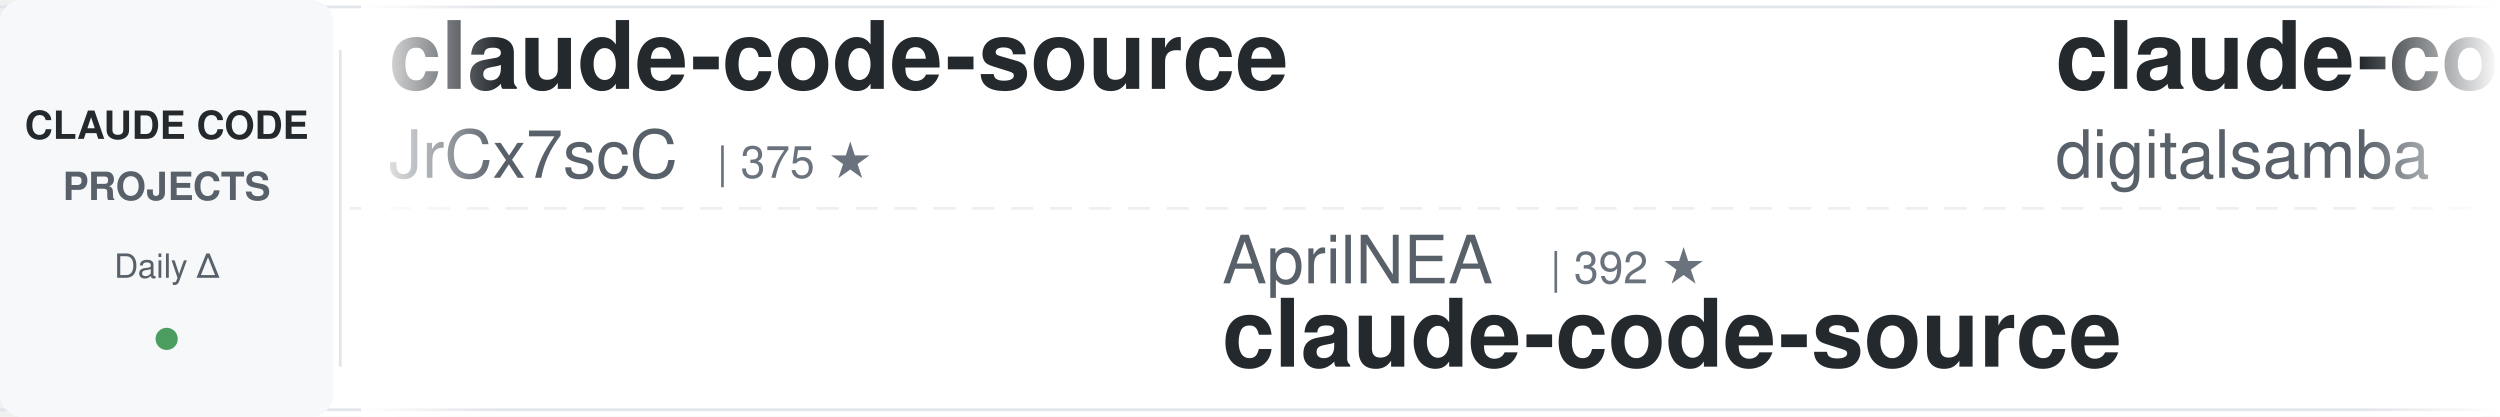
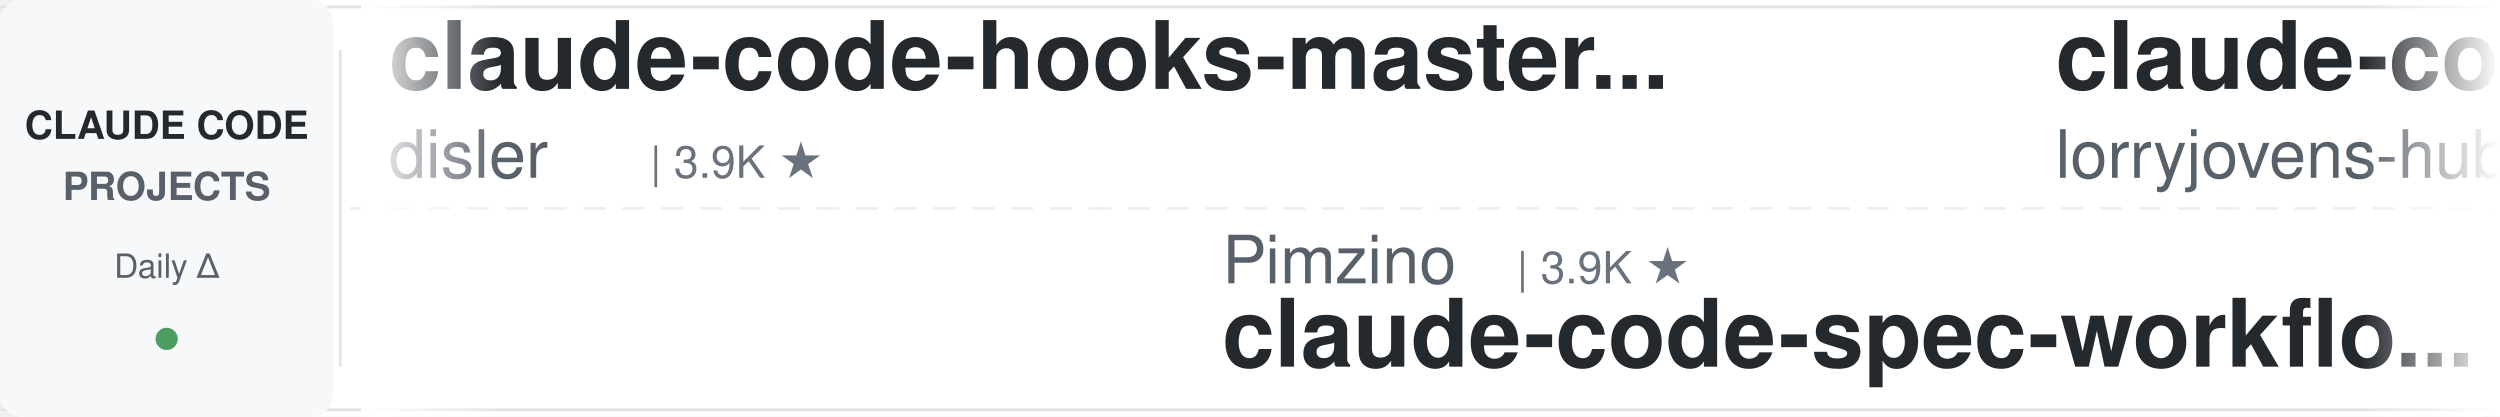
<svg xmlns="http://www.w3.org/2000/svg" width="900" height="150">
  <defs>
    <linearGradient id="leftFade" x1="0%" y1="0%" x2="100%" y2="0%">
      <stop offset="0%" style="stop-color:#ffffff;stop-opacity:1" />
      <stop offset="100%" style="stop-color:#ffffff;stop-opacity:0" />
    </linearGradient>
    <linearGradient id="rightFade" x1="0%" y1="0%" x2="100%" y2="0%">
      <stop offset="0%" style="stop-color:#ffffff;stop-opacity:0" />
      <stop offset="100%" style="stop-color:#ffffff;stop-opacity:1" />
    </linearGradient>
  </defs>
  <rect width="900" height="150" fill="#ffffff" rx="8" />
  <rect x="0" y="2" width="900" height="1" fill="#e1e4e8" />
  <rect x="0" y="147" width="900" height="1" fill="#e1e4e8" />
  <line x1="0" y1="75" x2="900" y2="75" stroke="#e1e4e8" stroke-width="1" stroke-dasharray="8 6" opacity="0.6" />
  <rect x="0" y="0" width="120" height="150" fill="#f6f8fa" rx="8" />
  <text x="60" y="50" font-family="-apple-system, BlinkMacSystemFont, 'Segoe UI', Helvetica, Arial, sans-serif" font-size="14" font-weight="600" fill="#24292e" text-anchor="middle">CLAUDE CODE</text>
  <text x="60" y="72" font-family="-apple-system, BlinkMacSystemFont, 'Segoe UI', Helvetica, Arial, sans-serif" font-size="14" font-weight="600" fill="#586069" text-anchor="middle">PROJECTS</text>
  <text x="60" y="100" font-family="-apple-system, BlinkMacSystemFont, 'Segoe UI', Helvetica, Arial, sans-serif" font-size="12" font-weight="500" fill="#586069" text-anchor="middle">Daily Δ</text>
  <circle cx="60" cy="122" r="4" fill="#22863a" opacity="0.8" />
  <rect x="122" y="18" width="1" height="114" fill="#e1e4e8" />
  <clipPath id="tickerClip">
    <rect x="130" y="0" width="770" height="150" />
  </clipPath>
  <g clip-path="url(#tickerClip)">
    <g id="tickerItems">
      <animateTransform attributeName="transform" attributeType="XML" type="translate" from="0 0" to="-3000 0" dur="54s" repeatCount="indefinite" />
      <g transform="translate(0, 0)">
-         <text x="140" y="32" font-family="-apple-system, BlinkMacSystemFont, 'Segoe UI', Helvetica, Arial, sans-serif" font-size="34" font-weight="600" fill="#24292e">claude-code-source</text>
-         <text x="140" y="64" font-family="-apple-system, BlinkMacSystemFont, 'Segoe UI', Helvetica, Arial, sans-serif" font-size="24" font-weight="400" fill="#586069">JrCx7scC</text>
-         <text x="258" y="64" font-family="-apple-system, BlinkMacSystemFont, 'Segoe UI', Helvetica, Arial, sans-serif" font-size="16" font-weight="500" fill="#6a737d">| 375 ★</text>
+         <text x="140" y="32" font-family="-apple-system, BlinkMacSystemFont, 'Segoe UI', Helvetica, Arial, sans-serif" font-size="34" font-weight="600" fill="#24292e">claude-code-hooks-master...</text>
+         <text x="140" y="64" font-family="-apple-system, BlinkMacSystemFont, 'Segoe UI', Helvetica, Arial, sans-serif" font-size="24" font-weight="400" fill="#586069">disler</text>
+         <text x="234" y="64" font-family="-apple-system, BlinkMacSystemFont, 'Segoe UI', Helvetica, Arial, sans-serif" font-size="16" font-weight="500" fill="#6a737d">| 3.9K ★</text>
      </g>
      <g transform="translate(300, 0)">
-         <text x="140" y="102" font-family="-apple-system, BlinkMacSystemFont, 'Segoe UI', Helvetica, Arial, sans-serif" font-size="24" font-weight="400" fill="#586069">AprilNEA</text>
-         <text x="258" y="102" font-family="-apple-system, BlinkMacSystemFont, 'Segoe UI', Helvetica, Arial, sans-serif" font-size="16" font-weight="500" fill="#6a737d">| 392 ★</text>
-         <text x="140" y="132" font-family="-apple-system, BlinkMacSystemFont, 'Segoe UI', Helvetica, Arial, sans-serif" font-size="34" font-weight="600" fill="#24292e">claude-code-source</text>
+         <text x="140" y="102" font-family="-apple-system, BlinkMacSystemFont, 'Segoe UI', Helvetica, Arial, sans-serif" font-size="24" font-weight="400" fill="#586069">Pimzino</text>
+         <text x="246" y="102" font-family="-apple-system, BlinkMacSystemFont, 'Segoe UI', Helvetica, Arial, sans-serif" font-size="16" font-weight="500" fill="#6a737d">| 3.9K ★</text>
+         <text x="140" y="132" font-family="-apple-system, BlinkMacSystemFont, 'Segoe UI', Helvetica, Arial, sans-serif" font-size="34" font-weight="600" fill="#24292e">claude-code-spec-workflo...</text>
      </g>
      <g transform="translate(600, 0)">
-         <text x="140" y="32" font-family="-apple-system, BlinkMacSystemFont, 'Segoe UI', Helvetica, Arial, sans-serif" font-size="34" font-weight="600" fill="#24292e">claude-code-video-toolki...</text>
-         <text x="140" y="64" font-family="-apple-system, BlinkMacSystemFont, 'Segoe UI', Helvetica, Arial, sans-serif" font-size="24" font-weight="400" fill="#586069">digitalsamba</text>
-         <text x="306" y="64" font-family="-apple-system, BlinkMacSystemFont, 'Segoe UI', Helvetica, Arial, sans-serif" font-size="16" font-weight="500" fill="#6a737d">| 2.0K ★</text>
+         <text x="140" y="32" font-family="-apple-system, BlinkMacSystemFont, 'Segoe UI', Helvetica, Arial, sans-serif" font-size="34" font-weight="600" fill="#24292e">claude-code-rust</text>
+         <text x="140" y="64" font-family="-apple-system, BlinkMacSystemFont, 'Segoe UI', Helvetica, Arial, sans-serif" font-size="24" font-weight="400" fill="#586069">lorryjovens-hub</text>
+         <text x="342" y="64" font-family="-apple-system, BlinkMacSystemFont, 'Segoe UI', Helvetica, Arial, sans-serif" font-size="16" font-weight="500" fill="#6a737d">| 1.7K ★</text>
      </g>
      <g transform="translate(900, 0)">
-         <text x="140" y="102" font-family="-apple-system, BlinkMacSystemFont, 'Segoe UI', Helvetica, Arial, sans-serif" font-size="24" font-weight="400" fill="#586069">anthropics</text>
-         <text x="282" y="102" font-family="-apple-system, BlinkMacSystemFont, 'Segoe UI', Helvetica, Arial, sans-serif" font-size="16" font-weight="500" fill="#6a737d">| 172.7K ★</text>
-         <text x="140" y="132" font-family="-apple-system, BlinkMacSystemFont, 'Segoe UI', Helvetica, Arial, sans-serif" font-size="34" font-weight="600" fill="#24292e">skills</text>
+         <text x="140" y="102" font-family="-apple-system, BlinkMacSystemFont, 'Segoe UI', Helvetica, Arial, sans-serif" font-size="24" font-weight="400" fill="#586069">Donchitos</text>
+         <text x="270" y="102" font-family="-apple-system, BlinkMacSystemFont, 'Segoe UI', Helvetica, Arial, sans-serif" font-size="16" font-weight="500" fill="#6a737d">| 24.7K ★</text>
+         <text x="140" y="132" font-family="-apple-system, BlinkMacSystemFont, 'Segoe UI', Helvetica, Arial, sans-serif" font-size="34" font-weight="600" fill="#24292e">Claude-Code-Game-Studios</text>
      </g>
      <g transform="translate(1200, 0)">
-         <text x="140" y="32" font-family="-apple-system, BlinkMacSystemFont, 'Segoe UI', Helvetica, Arial, sans-serif" font-size="34" font-weight="600" fill="#24292e">claude-code-templates</text>
-         <text x="140" y="64" font-family="-apple-system, BlinkMacSystemFont, 'Segoe UI', Helvetica, Arial, sans-serif" font-size="24" font-weight="400" fill="#586069">davila7</text>
-         <text x="246" y="64" font-family="-apple-system, BlinkMacSystemFont, 'Segoe UI', Helvetica, Arial, sans-serif" font-size="16" font-weight="500" fill="#6a737d">| 30.5K ★</text>
+         <text x="140" y="32" font-family="-apple-system, BlinkMacSystemFont, 'Segoe UI', Helvetica, Arial, sans-serif" font-size="34" font-weight="600" fill="#24292e">claude-code-cli</text>
+         <text x="140" y="64" font-family="-apple-system, BlinkMacSystemFont, 'Segoe UI', Helvetica, Arial, sans-serif" font-size="24" font-weight="400" fill="#586069">huangserva</text>
+         <text x="282" y="64" font-family="-apple-system, BlinkMacSystemFont, 'Segoe UI', Helvetica, Arial, sans-serif" font-size="16" font-weight="500" fill="#6a737d">| 626 ★</text>
      </g>
      <g transform="translate(1500, 0)">
-         <text x="140" y="102" font-family="-apple-system, BlinkMacSystemFont, 'Segoe UI', Helvetica, Arial, sans-serif" font-size="24" font-weight="400" fill="#586069">Chachamaru127</text>
-         <text x="318" y="102" font-family="-apple-system, BlinkMacSystemFont, 'Segoe UI', Helvetica, Arial, sans-serif" font-size="16" font-weight="500" fill="#6a737d">| 3.1K ★</text>
-         <text x="140" y="132" font-family="-apple-system, BlinkMacSystemFont, 'Segoe UI', Helvetica, Arial, sans-serif" font-size="34" font-weight="600" fill="#24292e">claude-code-harness</text>
+         <text x="140" y="102" font-family="-apple-system, BlinkMacSystemFont, 'Segoe UI', Helvetica, Arial, sans-serif" font-size="24" font-weight="400" fill="#586069">pedrohcgs</text>
+         <text x="270" y="102" font-family="-apple-system, BlinkMacSystemFont, 'Segoe UI', Helvetica, Arial, sans-serif" font-size="16" font-weight="500" fill="#6a737d">| 1.5K ★</text>
+         <text x="140" y="132" font-family="-apple-system, BlinkMacSystemFont, 'Segoe UI', Helvetica, Arial, sans-serif" font-size="34" font-weight="600" fill="#24292e">claude-code-my-workflow</text>
      </g>
      <g transform="translate(1800, 0)">
-         <text x="140" y="32" font-family="-apple-system, BlinkMacSystemFont, 'Segoe UI', Helvetica, Arial, sans-serif" font-size="34" font-weight="600" fill="#24292e">pi-vs-claude-code</text>
-         <text x="140" y="64" font-family="-apple-system, BlinkMacSystemFont, 'Segoe UI', Helvetica, Arial, sans-serif" font-size="24" font-weight="400" fill="#586069">disler</text>
-         <text x="234" y="64" font-family="-apple-system, BlinkMacSystemFont, 'Segoe UI', Helvetica, Arial, sans-serif" font-size="16" font-weight="500" fill="#6a737d">| 1.7K ★</text>
+         <text x="140" y="32" font-family="-apple-system, BlinkMacSystemFont, 'Segoe UI', Helvetica, Arial, sans-serif" font-size="34" font-weight="600" fill="#24292e">awesome-claude-code-suba...</text>
+         <text x="140" y="64" font-family="-apple-system, BlinkMacSystemFont, 'Segoe UI', Helvetica, Arial, sans-serif" font-size="24" font-weight="400" fill="#586069">VoltAgent</text>
+         <text x="270" y="64" font-family="-apple-system, BlinkMacSystemFont, 'Segoe UI', Helvetica, Arial, sans-serif" font-size="16" font-weight="500" fill="#6a737d">| 24.8K ★</text>
      </g>
      <g transform="translate(2100, 0)">
-         <text x="140" y="102" font-family="-apple-system, BlinkMacSystemFont, 'Segoe UI', Helvetica, Arial, sans-serif" font-size="24" font-weight="400" fill="#586069">centminmod</text>
-         <text x="282" y="102" font-family="-apple-system, BlinkMacSystemFont, 'Segoe UI', Helvetica, Arial, sans-serif" font-size="16" font-weight="500" fill="#6a737d">| 2.6K ★</text>
-         <text x="140" y="132" font-family="-apple-system, BlinkMacSystemFont, 'Segoe UI', Helvetica, Arial, sans-serif" font-size="34" font-weight="600" fill="#24292e">my-claude-code-setup</text>
+         <text x="140" y="102" font-family="-apple-system, BlinkMacSystemFont, 'Segoe UI', Helvetica, Arial, sans-serif" font-size="24" font-weight="400" fill="#586069">Yuyz0112</text>
+         <text x="258" y="102" font-family="-apple-system, BlinkMacSystemFont, 'Segoe UI', Helvetica, Arial, sans-serif" font-size="16" font-weight="500" fill="#6a737d">| 2.4K ★</text>
+         <text x="140" y="132" font-family="-apple-system, BlinkMacSystemFont, 'Segoe UI', Helvetica, Arial, sans-serif" font-size="34" font-weight="600" fill="#24292e">claude-code-reverse</text>
      </g>
      <g transform="translate(2400, 0)">
-         <text x="140" y="32" font-family="-apple-system, BlinkMacSystemFont, 'Segoe UI', Helvetica, Arial, sans-serif" font-size="34" font-weight="600" fill="#24292e">Claude-Code-Game-Studios</text>
-         <text x="140" y="64" font-family="-apple-system, BlinkMacSystemFont, 'Segoe UI', Helvetica, Arial, sans-serif" font-size="24" font-weight="400" fill="#586069">Donchitos</text>
-         <text x="270" y="64" font-family="-apple-system, BlinkMacSystemFont, 'Segoe UI', Helvetica, Arial, sans-serif" font-size="16" font-weight="500" fill="#6a737d">| 24.7K ★</text>
+         <text x="140" y="32" font-family="-apple-system, BlinkMacSystemFont, 'Segoe UI', Helvetica, Arial, sans-serif" font-size="34" font-weight="600" fill="#24292e">claude-code-tips</text>
+         <text x="140" y="64" font-family="-apple-system, BlinkMacSystemFont, 'Segoe UI', Helvetica, Arial, sans-serif" font-size="24" font-weight="400" fill="#586069">ykdojo</text>
+         <text x="234" y="64" font-family="-apple-system, BlinkMacSystemFont, 'Segoe UI', Helvetica, Arial, sans-serif" font-size="16" font-weight="500" fill="#6a737d">| 10.0K ★</text>
      </g>
      <g transform="translate(2700, 0)">
-         <text x="140" y="102" font-family="-apple-system, BlinkMacSystemFont, 'Segoe UI', Helvetica, Arial, sans-serif" font-size="24" font-weight="400" fill="#586069">Yeachan-Heo</text>
-         <text x="294" y="102" font-family="-apple-system, BlinkMacSystemFont, 'Segoe UI', Helvetica, Arial, sans-serif" font-size="16" font-weight="500" fill="#6a737d">| 38.9K ★</text>
-         <text x="140" y="132" font-family="-apple-system, BlinkMacSystemFont, 'Segoe UI', Helvetica, Arial, sans-serif" font-size="34" font-weight="600" fill="#24292e">oh-my-claudecode</text>
+         <text x="140" y="102" font-family="-apple-system, BlinkMacSystemFont, 'Segoe UI', Helvetica, Arial, sans-serif" font-size="24" font-weight="400" fill="#586069">ChrisWiles</text>
+         <text x="282" y="102" font-family="-apple-system, BlinkMacSystemFont, 'Segoe UI', Helvetica, Arial, sans-serif" font-size="16" font-weight="500" fill="#6a737d">| 6.0K ★</text>
+         <text x="140" y="132" font-family="-apple-system, BlinkMacSystemFont, 'Segoe UI', Helvetica, Arial, sans-serif" font-size="34" font-weight="600" fill="#24292e">claude-code-showcase</text>
      </g>
      <g transform="translate(3000, 0)">
-         <text x="140" y="32" font-family="-apple-system, BlinkMacSystemFont, 'Segoe UI', Helvetica, Arial, sans-serif" font-size="34" font-weight="600" fill="#24292e">claude-code-source</text>
-         <text x="140" y="64" font-family="-apple-system, BlinkMacSystemFont, 'Segoe UI', Helvetica, Arial, sans-serif" font-size="24" font-weight="400" fill="#586069">JrCx7scC</text>
-         <text x="258" y="64" font-family="-apple-system, BlinkMacSystemFont, 'Segoe UI', Helvetica, Arial, sans-serif" font-size="16" font-weight="500" fill="#6a737d">| 375 ★</text>
+         <text x="140" y="32" font-family="-apple-system, BlinkMacSystemFont, 'Segoe UI', Helvetica, Arial, sans-serif" font-size="34" font-weight="600" fill="#24292e">claude-code-hooks-master...</text>
+         <text x="140" y="64" font-family="-apple-system, BlinkMacSystemFont, 'Segoe UI', Helvetica, Arial, sans-serif" font-size="24" font-weight="400" fill="#586069">disler</text>
+         <text x="234" y="64" font-family="-apple-system, BlinkMacSystemFont, 'Segoe UI', Helvetica, Arial, sans-serif" font-size="16" font-weight="500" fill="#6a737d">| 3.9K ★</text>
      </g>
      <g transform="translate(3300, 0)">
-         <text x="140" y="102" font-family="-apple-system, BlinkMacSystemFont, 'Segoe UI', Helvetica, Arial, sans-serif" font-size="24" font-weight="400" fill="#586069">AprilNEA</text>
-         <text x="258" y="102" font-family="-apple-system, BlinkMacSystemFont, 'Segoe UI', Helvetica, Arial, sans-serif" font-size="16" font-weight="500" fill="#6a737d">| 392 ★</text>
-         <text x="140" y="132" font-family="-apple-system, BlinkMacSystemFont, 'Segoe UI', Helvetica, Arial, sans-serif" font-size="34" font-weight="600" fill="#24292e">claude-code-source</text>
+         <text x="140" y="102" font-family="-apple-system, BlinkMacSystemFont, 'Segoe UI', Helvetica, Arial, sans-serif" font-size="24" font-weight="400" fill="#586069">Pimzino</text>
+         <text x="246" y="102" font-family="-apple-system, BlinkMacSystemFont, 'Segoe UI', Helvetica, Arial, sans-serif" font-size="16" font-weight="500" fill="#6a737d">| 3.9K ★</text>
+         <text x="140" y="132" font-family="-apple-system, BlinkMacSystemFont, 'Segoe UI', Helvetica, Arial, sans-serif" font-size="34" font-weight="600" fill="#24292e">claude-code-spec-workflo...</text>
      </g>
      <g transform="translate(3600, 0)">
-         <text x="140" y="32" font-family="-apple-system, BlinkMacSystemFont, 'Segoe UI', Helvetica, Arial, sans-serif" font-size="34" font-weight="600" fill="#24292e">claude-code-video-toolki...</text>
-         <text x="140" y="64" font-family="-apple-system, BlinkMacSystemFont, 'Segoe UI', Helvetica, Arial, sans-serif" font-size="24" font-weight="400" fill="#586069">digitalsamba</text>
-         <text x="306" y="64" font-family="-apple-system, BlinkMacSystemFont, 'Segoe UI', Helvetica, Arial, sans-serif" font-size="16" font-weight="500" fill="#6a737d">| 2.0K ★</text>
+         <text x="140" y="32" font-family="-apple-system, BlinkMacSystemFont, 'Segoe UI', Helvetica, Arial, sans-serif" font-size="34" font-weight="600" fill="#24292e">claude-code-rust</text>
+         <text x="140" y="64" font-family="-apple-system, BlinkMacSystemFont, 'Segoe UI', Helvetica, Arial, sans-serif" font-size="24" font-weight="400" fill="#586069">lorryjovens-hub</text>
+         <text x="342" y="64" font-family="-apple-system, BlinkMacSystemFont, 'Segoe UI', Helvetica, Arial, sans-serif" font-size="16" font-weight="500" fill="#6a737d">| 1.7K ★</text>
      </g>
      <g transform="translate(3900, 0)">
-         <text x="140" y="102" font-family="-apple-system, BlinkMacSystemFont, 'Segoe UI', Helvetica, Arial, sans-serif" font-size="24" font-weight="400" fill="#586069">anthropics</text>
-         <text x="282" y="102" font-family="-apple-system, BlinkMacSystemFont, 'Segoe UI', Helvetica, Arial, sans-serif" font-size="16" font-weight="500" fill="#6a737d">| 172.7K ★</text>
-         <text x="140" y="132" font-family="-apple-system, BlinkMacSystemFont, 'Segoe UI', Helvetica, Arial, sans-serif" font-size="34" font-weight="600" fill="#24292e">skills</text>
+         <text x="140" y="102" font-family="-apple-system, BlinkMacSystemFont, 'Segoe UI', Helvetica, Arial, sans-serif" font-size="24" font-weight="400" fill="#586069">Donchitos</text>
+         <text x="270" y="102" font-family="-apple-system, BlinkMacSystemFont, 'Segoe UI', Helvetica, Arial, sans-serif" font-size="16" font-weight="500" fill="#6a737d">| 24.7K ★</text>
+         <text x="140" y="132" font-family="-apple-system, BlinkMacSystemFont, 'Segoe UI', Helvetica, Arial, sans-serif" font-size="34" font-weight="600" fill="#24292e">Claude-Code-Game-Studios</text>
      </g>
    </g>
  </g>
  <rect x="130" y="0" width="50" height="150" fill="url(#leftFade)" />
  <rect x="850" y="0" width="50" height="150" fill="url(#rightFade)" />
</svg>
